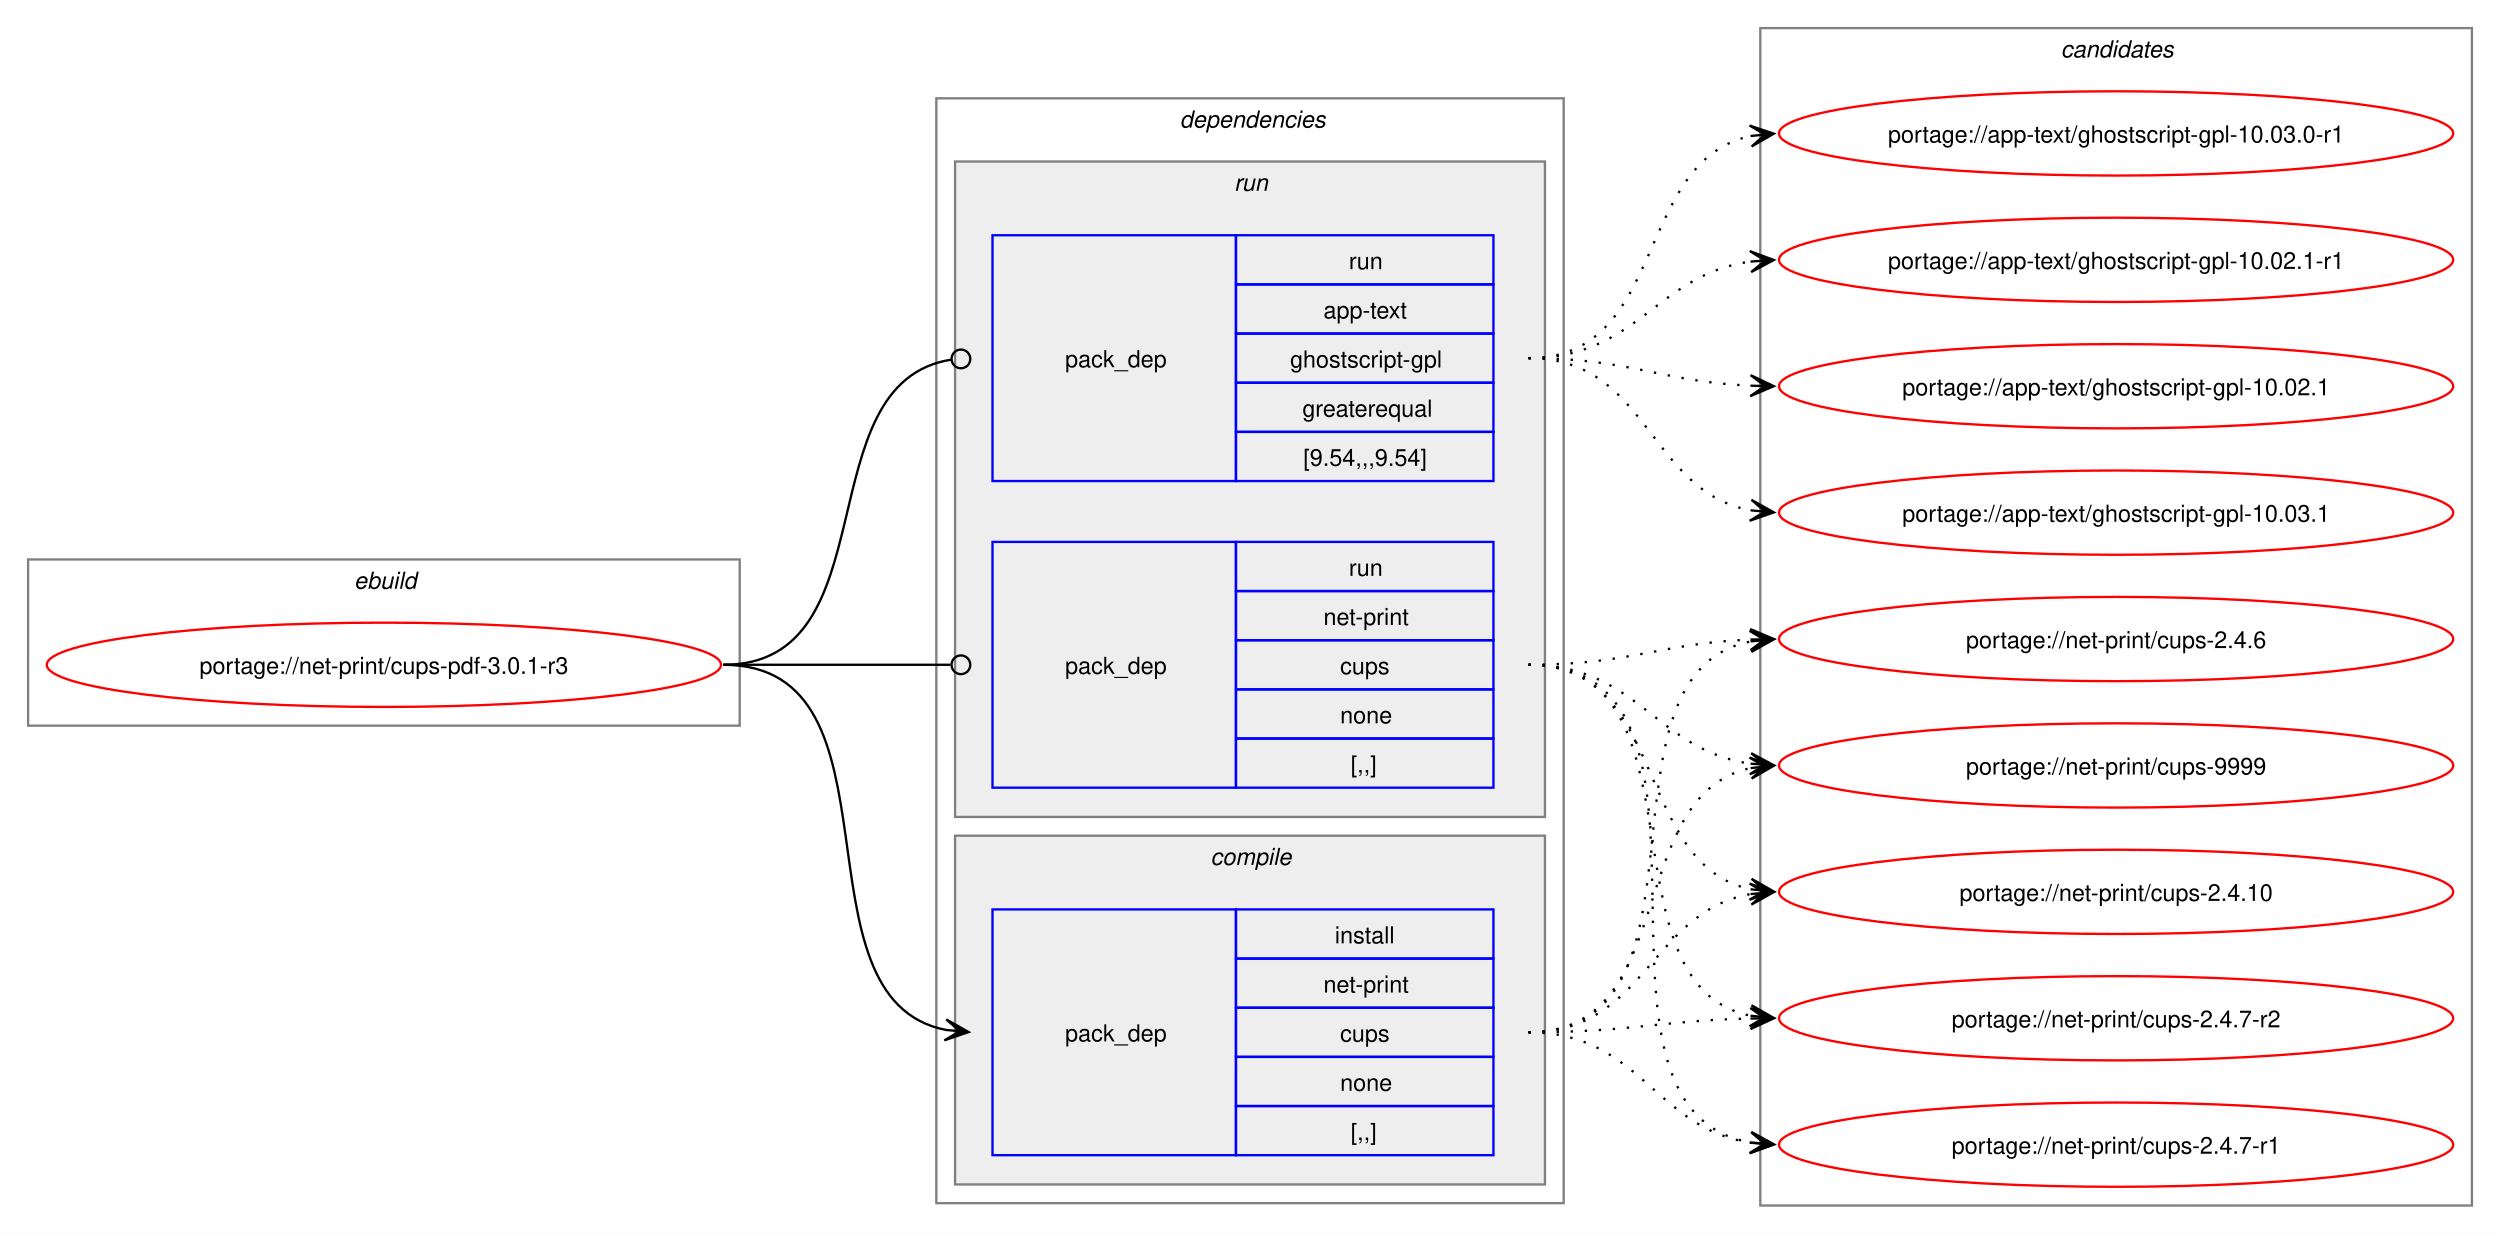
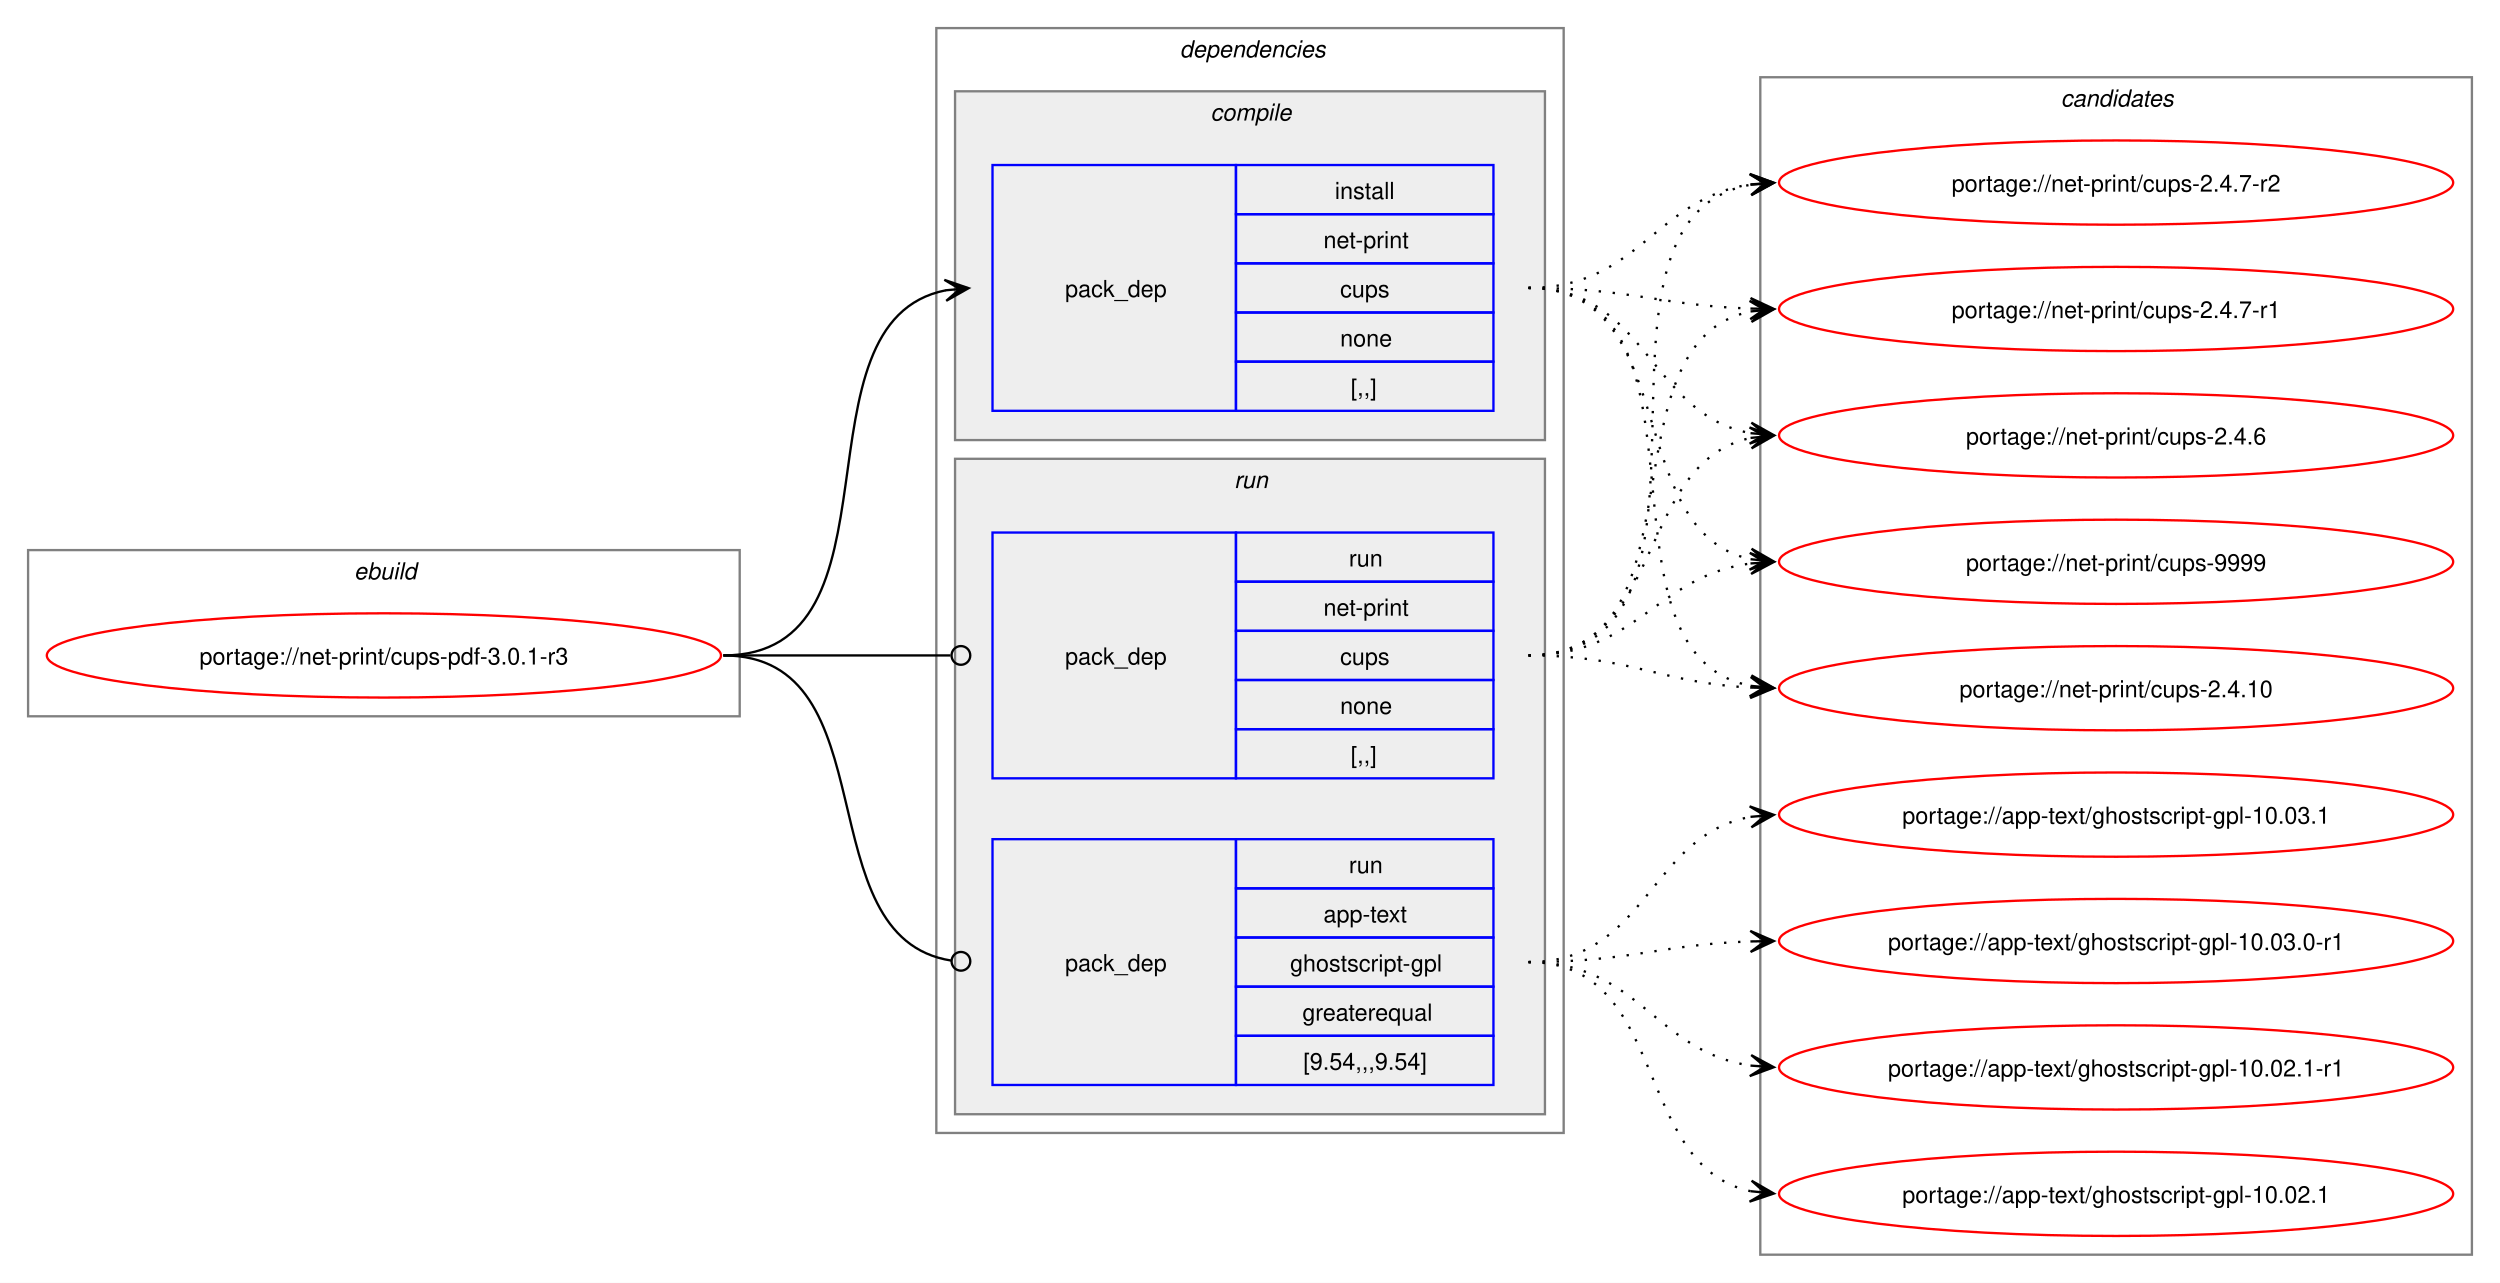
- <svg xmlns="http://www.w3.org/2000/svg" xmlns:xlink="http://www.w3.org/1999/xlink" width="1068pt" height="527pt" viewBox="0.00 0.00 1068.00 527.00">
-   <g id="graph0" class="graph" transform="scale(1 1) rotate(0) translate(4 523)">
-     <polygon fill="white" stroke="none" points="-4,4 -4,-523 1064,-523 1064,4 -4,4" />
+ <svg xmlns="http://www.w3.org/2000/svg" xmlns:xlink="http://www.w3.org/1999/xlink" width="1068pt" height="548pt" viewBox="0.00 0.00 1068.00 548.00">
+   <g id="graph0" class="graph" transform="scale(1 1) rotate(0) translate(4 544)">
+     <polygon fill="white" stroke="none" points="-4,4 -4,-544 1064,-544 1064,4 -4,4" />
    <g id="clust1" class="cluster">
-       <polygon fill="none" stroke="gray" points="8,-213 8,-284 312,-284 312,-213 8,-213" />
-       <text text-anchor="start" x="147.25" y="-271.5" font-family="Helvetica,sans-Serif" font-style="italic" font-size="10.00">ebuild</text>
+       <polygon fill="none" stroke="gray" points="8,-238 8,-309 312,-309 312,-238 8,-238" />
+       <text text-anchor="start" x="147.25" y="-296.5" font-family="Helvetica,sans-Serif" font-style="italic" font-size="10.00">ebuild</text>
    </g>
    <g id="clust2" class="cluster">
-       <polygon fill="none" stroke="gray" points="396,-9 396,-481 664,-481 664,-9 396,-9" />
-       <text text-anchor="start" x="500" y="-468.5" font-family="Helvetica,sans-Serif" font-style="italic" font-size="10.00">dependencies</text>
+       <polygon fill="none" stroke="gray" points="396,-60 396,-532 664,-532 664,-60 396,-60" />
+       <text text-anchor="start" x="500" y="-519.5" font-family="Helvetica,sans-Serif" font-style="italic" font-size="10.00">dependencies</text>
+     </g>
+     <g id="clust3" class="cluster">
+       <polygon fill="#eeeeee" stroke="gray" points="404,-356 404,-505 656,-505 656,-356 404,-356" />
+       <text text-anchor="start" x="513.12" y="-492.5" font-family="Helvetica,sans-Serif" font-style="italic" font-size="10.00">compile</text>
    </g>
    <g id="clust6" class="cluster">
-       <polygon fill="#eeeeee" stroke="gray" points="404,-174 404,-454 656,-454 656,-174 404,-174" />
-       <text text-anchor="start" x="523.25" y="-441.5" font-family="Helvetica,sans-Serif" font-style="italic" font-size="10.00">run</text>
-     </g>
-     <g id="clust3" class="cluster">
-       <polygon fill="#eeeeee" stroke="gray" points="404,-17 404,-166 656,-166 656,-17 404,-17" />
-       <text text-anchor="start" x="513.12" y="-153.5" font-family="Helvetica,sans-Serif" font-style="italic" font-size="10.00">compile</text>
+       <polygon fill="#eeeeee" stroke="gray" points="404,-68 404,-348 656,-348 656,-68 404,-68" />
+       <text text-anchor="start" x="523.25" y="-335.5" font-family="Helvetica,sans-Serif" font-style="italic" font-size="10.00">run</text>
    </g>
    <g id="clust9" class="cluster">
      <polygon fill="none" stroke="gray" points="748,-8 748,-511 1052,-511 1052,-8 748,-8" />
      <text text-anchor="start" x="876.38" y="-498.5" font-family="Helvetica,sans-Serif" font-style="italic" font-size="10.00">candidates</text>
    </g>
    <g id="node1" class="node">
      <g id="a_node1">
        <a xlink:href="../net-print/cups-pdf-3.0.1-r3.svg" xlink:title="portage://net-print/cups-pdf-3.0.1-r3">
-           <ellipse fill="none" stroke="red" cx="160" cy="-239" rx="144" ry="18" />
-           <text text-anchor="middle" x="160" y="-235.12" font-family="Helvetica,sans-Serif" font-size="10.00">portage://net-print/cups-pdf-3.0.1-r3</text>
+           <ellipse fill="none" stroke="red" cx="160" cy="-264" rx="144" ry="18" />
+           <text text-anchor="middle" x="160" y="-260.12" font-family="Helvetica,sans-Serif" font-size="10.00">portage://net-print/cups-pdf-3.0.1-r3</text>
        </a>
      </g>
    </g>
    <g id="node2" class="node">
-       <polygon fill="none" stroke="blue" points="420,-29.5 420,-134.5 524,-134.5 524,-29.5 420,-29.5" />
-       <text text-anchor="start" x="451" y="-78.12" font-family="Helvetica,sans-Serif" font-size="10.00">pack_dep</text>
-       <polygon fill="none" stroke="blue" points="524,-113.5 524,-134.5 634,-134.5 634,-113.5 524,-113.5" />
-       <text text-anchor="start" x="566.25" y="-120" font-family="Helvetica,sans-Serif" font-size="10.00">install</text>
-       <polygon fill="none" stroke="blue" points="524,-92.5 524,-113.5 634,-113.5 634,-92.5 524,-92.5" />
-       <text text-anchor="start" x="561.38" y="-99" font-family="Helvetica,sans-Serif" font-size="10.00">net-print</text>
-       <polygon fill="none" stroke="blue" points="524,-71.5 524,-92.5 634,-92.5 634,-71.5 524,-71.5" />
-       <text text-anchor="start" x="568.5" y="-78" font-family="Helvetica,sans-Serif" font-size="10.00">cups</text>
-       <polygon fill="none" stroke="blue" points="524,-50.5 524,-71.5 634,-71.5 634,-50.5 524,-50.5" />
-       <text text-anchor="start" x="568.5" y="-57" font-family="Helvetica,sans-Serif" font-size="10.00">none</text>
-       <polygon fill="none" stroke="blue" points="524,-29.5 524,-50.5 634,-50.5 634,-29.5 524,-29.5" />
-       <text text-anchor="start" x="573" y="-36" font-family="Helvetica,sans-Serif" font-size="10.00">[,,]</text>
+       <polygon fill="none" stroke="blue" points="420,-368.5 420,-473.5 524,-473.5 524,-368.5 420,-368.5" />
+       <text text-anchor="start" x="451" y="-417.12" font-family="Helvetica,sans-Serif" font-size="10.00">pack_dep</text>
+       <polygon fill="none" stroke="blue" points="524,-452.5 524,-473.5 634,-473.5 634,-452.5 524,-452.5" />
+       <text text-anchor="start" x="566.25" y="-459" font-family="Helvetica,sans-Serif" font-size="10.00">install</text>
+       <polygon fill="none" stroke="blue" points="524,-431.5 524,-452.5 634,-452.5 634,-431.5 524,-431.5" />
+       <text text-anchor="start" x="561.38" y="-438" font-family="Helvetica,sans-Serif" font-size="10.00">net-print</text>
+       <polygon fill="none" stroke="blue" points="524,-410.5 524,-431.5 634,-431.5 634,-410.5 524,-410.5" />
+       <text text-anchor="start" x="568.5" y="-417" font-family="Helvetica,sans-Serif" font-size="10.00">cups</text>
+       <polygon fill="none" stroke="blue" points="524,-389.5 524,-410.5 634,-410.5 634,-389.5 524,-389.5" />
+       <text text-anchor="start" x="568.5" y="-396" font-family="Helvetica,sans-Serif" font-size="10.00">none</text>
+       <polygon fill="none" stroke="blue" points="524,-368.5 524,-389.5 634,-389.5 634,-368.5 524,-368.5" />
+       <text text-anchor="start" x="573" y="-375" font-family="Helvetica,sans-Serif" font-size="10.00">[,,]</text>
    </g>
    <g id="edge1" class="edge">
-       <path fill="none" stroke="black" d="M305,-239C385.25,-239 332.33,-96.37 400.1,-83" />
-       <polygon fill="black" stroke="black" points="409.79,-82.11 400.24,-87.51 406.02,-82.46 399.83,-83.03 399.83,-83.03 399.83,-83.03 406.02,-82.46 399.42,-78.55 409.79,-82.11" />
+       <path fill="none" stroke="black" d="M305,-264C385.25,-264 332.33,-406.63 400.1,-420" />
+       <polygon fill="black" stroke="black" points="409.79,-420.89 399.42,-424.45 406.02,-420.54 399.83,-419.97 399.83,-419.97 399.83,-419.97 406.02,-420.54 400.24,-415.49 409.79,-420.89" />
    </g>
    <g id="node3" class="node">
-       <polygon fill="none" stroke="blue" points="420,-317.5 420,-422.5 524,-422.5 524,-317.5 420,-317.5" />
-       <text text-anchor="start" x="451" y="-366.12" font-family="Helvetica,sans-Serif" font-size="10.00">pack_dep</text>
-       <polygon fill="none" stroke="blue" points="524,-401.5 524,-422.5 634,-422.5 634,-401.5 524,-401.5" />
-       <text text-anchor="start" x="572.25" y="-408" font-family="Helvetica,sans-Serif" font-size="10.00">run</text>
-       <polygon fill="none" stroke="blue" points="524,-380.5 524,-401.5 634,-401.5 634,-380.5 524,-380.5" />
-       <text text-anchor="start" x="561.38" y="-387" font-family="Helvetica,sans-Serif" font-size="10.00">app-text</text>
-       <polygon fill="none" stroke="blue" points="524,-359.5 524,-380.5 634,-380.5 634,-359.5 524,-359.5" />
-       <text text-anchor="start" x="547.12" y="-366" font-family="Helvetica,sans-Serif" font-size="10.00">ghostscript-gpl</text>
-       <polygon fill="none" stroke="blue" points="524,-338.5 524,-359.5 634,-359.5 634,-338.5 524,-338.5" />
-       <text text-anchor="start" x="552.38" y="-345" font-family="Helvetica,sans-Serif" font-size="10.00">greaterequal</text>
-       <polygon fill="none" stroke="blue" points="524,-317.5 524,-338.5 634,-338.5 634,-317.5 524,-317.5" />
-       <text text-anchor="start" x="552.75" y="-324" font-family="Helvetica,sans-Serif" font-size="10.00">[9.54,,,9.54]</text>
+       <polygon fill="none" stroke="blue" points="420,-80.5 420,-185.5 524,-185.5 524,-80.5 420,-80.5" />
+       <text text-anchor="start" x="451" y="-129.12" font-family="Helvetica,sans-Serif" font-size="10.00">pack_dep</text>
+       <polygon fill="none" stroke="blue" points="524,-164.5 524,-185.5 634,-185.5 634,-164.5 524,-164.5" />
+       <text text-anchor="start" x="572.25" y="-171" font-family="Helvetica,sans-Serif" font-size="10.00">run</text>
+       <polygon fill="none" stroke="blue" points="524,-143.5 524,-164.5 634,-164.5 634,-143.5 524,-143.5" />
+       <text text-anchor="start" x="561.38" y="-150" font-family="Helvetica,sans-Serif" font-size="10.00">app-text</text>
+       <polygon fill="none" stroke="blue" points="524,-122.5 524,-143.5 634,-143.5 634,-122.5 524,-122.5" />
+       <text text-anchor="start" x="547.12" y="-129" font-family="Helvetica,sans-Serif" font-size="10.00">ghostscript-gpl</text>
+       <polygon fill="none" stroke="blue" points="524,-101.5 524,-122.5 634,-122.5 634,-101.5 524,-101.5" />
+       <text text-anchor="start" x="552.38" y="-108" font-family="Helvetica,sans-Serif" font-size="10.00">greaterequal</text>
+       <polygon fill="none" stroke="blue" points="524,-80.5 524,-101.5 634,-101.5 634,-80.5 524,-80.5" />
+       <text text-anchor="start" x="552.75" y="-87" font-family="Helvetica,sans-Serif" font-size="10.00">[9.54,,,9.54]</text>
    </g>
    <g id="edge2" class="edge">
-       <path fill="none" stroke="black" d="M305,-239C376.82,-239 339.5,-359.47 402.37,-369.36" />
-       <ellipse fill="none" stroke="black" cx="406.51" cy="-369.67" rx="4" ry="4" />
+       <path fill="none" stroke="black" d="M305,-264C376.82,-264 339.5,-143.53 402.37,-133.64" />
+       <ellipse fill="none" stroke="black" cx="406.51" cy="-133.33" rx="4" ry="4" />
    </g>
    <g id="node4" class="node">
-       <polygon fill="none" stroke="blue" points="420,-186.5 420,-291.5 524,-291.5 524,-186.5 420,-186.5" />
-       <text text-anchor="start" x="451" y="-235.12" font-family="Helvetica,sans-Serif" font-size="10.00">pack_dep</text>
-       <polygon fill="none" stroke="blue" points="524,-270.5 524,-291.5 634,-291.5 634,-270.5 524,-270.5" />
-       <text text-anchor="start" x="572.25" y="-277" font-family="Helvetica,sans-Serif" font-size="10.00">run</text>
-       <polygon fill="none" stroke="blue" points="524,-249.5 524,-270.5 634,-270.5 634,-249.5 524,-249.5" />
-       <text text-anchor="start" x="561.38" y="-256" font-family="Helvetica,sans-Serif" font-size="10.00">net-print</text>
-       <polygon fill="none" stroke="blue" points="524,-228.5 524,-249.5 634,-249.5 634,-228.5 524,-228.5" />
-       <text text-anchor="start" x="568.5" y="-235" font-family="Helvetica,sans-Serif" font-size="10.00">cups</text>
-       <polygon fill="none" stroke="blue" points="524,-207.5 524,-228.5 634,-228.5 634,-207.5 524,-207.5" />
-       <text text-anchor="start" x="568.5" y="-214" font-family="Helvetica,sans-Serif" font-size="10.00">none</text>
-       <polygon fill="none" stroke="blue" points="524,-186.5 524,-207.5 634,-207.5 634,-186.5 524,-186.5" />
-       <text text-anchor="start" x="573" y="-193" font-family="Helvetica,sans-Serif" font-size="10.00">[,,]</text>
+       <polygon fill="none" stroke="blue" points="420,-211.5 420,-316.5 524,-316.5 524,-211.5 420,-211.5" />
+       <text text-anchor="start" x="451" y="-260.12" font-family="Helvetica,sans-Serif" font-size="10.00">pack_dep</text>
+       <polygon fill="none" stroke="blue" points="524,-295.5 524,-316.5 634,-316.5 634,-295.5 524,-295.5" />
+       <text text-anchor="start" x="572.25" y="-302" font-family="Helvetica,sans-Serif" font-size="10.00">run</text>
+       <polygon fill="none" stroke="blue" points="524,-274.5 524,-295.5 634,-295.5 634,-274.5 524,-274.5" />
+       <text text-anchor="start" x="561.38" y="-281" font-family="Helvetica,sans-Serif" font-size="10.00">net-print</text>
+       <polygon fill="none" stroke="blue" points="524,-253.5 524,-274.5 634,-274.5 634,-253.5 524,-253.5" />
+       <text text-anchor="start" x="568.5" y="-260" font-family="Helvetica,sans-Serif" font-size="10.00">cups</text>
+       <polygon fill="none" stroke="blue" points="524,-232.5 524,-253.5 634,-253.5 634,-232.5 524,-232.5" />
+       <text text-anchor="start" x="568.5" y="-239" font-family="Helvetica,sans-Serif" font-size="10.00">none</text>
+       <polygon fill="none" stroke="blue" points="524,-211.5 524,-232.5 634,-232.5 634,-211.5 524,-211.5" />
+       <text text-anchor="start" x="573" y="-218" font-family="Helvetica,sans-Serif" font-size="10.00">[,,]</text>
    </g>
    <g id="edge3" class="edge">
-       <path fill="none" stroke="black" d="M305,-239C348.98,-239 362.17,-239 402.06,-239" />
-       <ellipse fill="none" stroke="black" cx="406.5" cy="-239" rx="4" ry="4" />
+       <path fill="none" stroke="black" d="M305,-264C348.98,-264 362.17,-264 402.06,-264" />
+       <ellipse fill="none" stroke="black" cx="406.5" cy="-264" rx="4" ry="4" />
    </g>
    <g id="node5" class="node">
      <g id="a_node5">
        <a xlink:href="../net-print/cups-9999.svg" xlink:title="portage://net-print/cups-9999">
-           <ellipse fill="none" stroke="red" cx="900" cy="-196" rx="144" ry="18" />
-           <text text-anchor="middle" x="900" y="-192.12" font-family="Helvetica,sans-Serif" font-size="10.00">portage://net-print/cups-9999</text>
+           <ellipse fill="none" stroke="red" cx="900" cy="-304" rx="144" ry="18" />
+           <text text-anchor="middle" x="900" y="-300.12" font-family="Helvetica,sans-Serif" font-size="10.00">portage://net-print/cups-9999</text>
        </a>
      </g>
    </g>
    <g id="edge4" class="edge">
-       <path fill="none" stroke="black" stroke-dasharray="1,5" d="M649,-82C714.13,-82 689.26,-183.03 743.84,-194.87" />
-       <polygon fill="black" stroke="black" points="753.79,-195.88 743.39,-199.35 750.03,-195.5 743.84,-194.87 743.84,-194.87 743.84,-194.87 750.03,-195.5 744.29,-190.39 753.79,-195.88" />
+       <path fill="none" stroke="black" stroke-dasharray="1,5" d="M649,-421C715.19,-421 688.39,-316.88 744.04,-305.08" />
+       <polygon fill="black" stroke="black" points="753.79,-304.12 744.28,-309.58 750.02,-304.49 743.84,-305.1 743.84,-305.1 743.84,-305.1 750.02,-304.49 743.39,-300.63 753.79,-304.12" />
    </g>
    <g id="node6" class="node">
      <g id="a_node6">
        <a xlink:href="../net-print/cups-2.4.10.svg" xlink:title="portage://net-print/cups-2.4.10">
-           <ellipse fill="none" stroke="red" cx="900" cy="-142" rx="144" ry="18" />
-           <text text-anchor="middle" x="900" y="-138.12" font-family="Helvetica,sans-Serif" font-size="10.00">portage://net-print/cups-2.4.10</text>
+           <ellipse fill="none" stroke="red" cx="900" cy="-250" rx="144" ry="18" />
+           <text text-anchor="middle" x="900" y="-246.12" font-family="Helvetica,sans-Serif" font-size="10.00">portage://net-print/cups-2.4.10</text>
        </a>
      </g>
    </g>
    <g id="edge5" class="edge">
-       <path fill="none" stroke="black" stroke-dasharray="1,5" d="M649,-82C699.12,-82 700.89,-133.42 743.83,-141.06" />
-       <polygon fill="black" stroke="black" points="753.79,-141.9 743.44,-145.54 750.02,-141.58 743.82,-141.06 743.82,-141.06 743.82,-141.06 750.02,-141.58 744.2,-136.57 753.79,-141.9" />
+       <path fill="none" stroke="black" stroke-dasharray="1,5" d="M649,-421C734.4,-421 671.8,-265.02 743.9,-251" />
+       <polygon fill="black" stroke="black" points="753.79,-250.11 744.23,-255.49 750.02,-250.45 743.83,-251.01 743.83,-251.01 743.83,-251.01 750.02,-250.45 743.42,-246.53 753.79,-250.11" />
    </g>
    <g id="node7" class="node">
      <g id="a_node7">
        <a xlink:href="../net-print/cups-2.4.7-r2.svg" xlink:title="portage://net-print/cups-2.4.7-r2">
-           <ellipse fill="none" stroke="red" cx="900" cy="-88" rx="144" ry="18" />
-           <text text-anchor="middle" x="900" y="-84.12" font-family="Helvetica,sans-Serif" font-size="10.00">portage://net-print/cups-2.4.7-r2</text>
+           <ellipse fill="none" stroke="red" cx="900" cy="-466" rx="144" ry="18" />
+           <text text-anchor="middle" x="900" y="-462.12" font-family="Helvetica,sans-Serif" font-size="10.00">portage://net-print/cups-2.4.7-r2</text>
        </a>
      </g>
    </g>
    <g id="edge6" class="edge">
-       <path fill="none" stroke="black" stroke-dasharray="1,5" d="M649,-82C692.32,-82 705.67,-87.06 744.07,-87.89" />
-       <polygon fill="black" stroke="black" points="753.78,-87.99 743.74,-92.38 750,-87.95 743.78,-87.88 743.78,-87.88 743.78,-87.88 750,-87.95 743.83,-83.38 753.78,-87.99" />
+       <path fill="none" stroke="black" stroke-dasharray="1,5" d="M649,-421C696.18,-421 702.96,-459.24 743.83,-465.22" />
+       <polygon fill="black" stroke="black" points="753.78,-465.92 743.49,-469.71 750.01,-465.65 743.81,-465.22 743.81,-465.22 743.81,-465.22 750.01,-465.65 744.12,-460.73 753.78,-465.92" />
    </g>
    <g id="node8" class="node">
      <g id="a_node8">
        <a xlink:href="../net-print/cups-2.4.7-r1.svg" xlink:title="portage://net-print/cups-2.4.7-r1">
-           <ellipse fill="none" stroke="red" cx="900" cy="-34" rx="144" ry="18" />
-           <text text-anchor="middle" x="900" y="-30.12" font-family="Helvetica,sans-Serif" font-size="10.00">portage://net-print/cups-2.4.7-r1</text>
+           <ellipse fill="none" stroke="red" cx="900" cy="-412" rx="144" ry="18" />
+           <text text-anchor="middle" x="900" y="-408.12" font-family="Helvetica,sans-Serif" font-size="10.00">portage://net-print/cups-2.4.7-r1</text>
        </a>
      </g>
    </g>
    <g id="edge7" class="edge">
-       <path fill="none" stroke="black" stroke-dasharray="1,5" d="M649,-82C696.78,-82 702.61,-41.03 743.99,-34.79" />
-       <polygon fill="black" stroke="black" points="753.78,-34.09 744.13,-39.29 750.01,-34.36 743.81,-34.81 743.81,-34.81 743.81,-34.81 750.01,-34.36 743.49,-30.32 753.78,-34.09" />
+       <path fill="none" stroke="black" stroke-dasharray="1,5" d="M649,-421C692.4,-421 705.6,-413.42 744.05,-412.17" />
+       <polygon fill="black" stroke="black" points="753.78,-412.02 743.85,-416.68 750,-412.08 743.78,-412.18 743.78,-412.18 743.78,-412.18 750,-412.08 743.71,-407.68 753.78,-412.02" />
    </g>
    <g id="node9" class="node">
      <g id="a_node9">
        <a xlink:href="../net-print/cups-2.4.6.svg" xlink:title="portage://net-print/cups-2.4.6">
-           <ellipse fill="none" stroke="red" cx="900" cy="-250" rx="144" ry="18" />
-           <text text-anchor="middle" x="900" y="-246.12" font-family="Helvetica,sans-Serif" font-size="10.00">portage://net-print/cups-2.4.6</text>
+           <ellipse fill="none" stroke="red" cx="900" cy="-358" rx="144" ry="18" />
+           <text text-anchor="middle" x="900" y="-354.12" font-family="Helvetica,sans-Serif" font-size="10.00">portage://net-print/cups-2.4.6</text>
        </a>
      </g>
    </g>
    <g id="edge8" class="edge">
-       <path fill="none" stroke="black" stroke-dasharray="1,5" d="M649,-82C733.32,-82 672.73,-235.25 744.03,-249.01" />
-       <polygon fill="black" stroke="black" points="753.79,-249.89 743.42,-253.48 750.02,-249.55 743.83,-248.99 743.83,-248.99 743.83,-248.99 750.02,-249.55 744.23,-244.51 753.79,-249.89" />
+       <path fill="none" stroke="black" stroke-dasharray="1,5" d="M649,-421C699.84,-421 700.41,-366.78 743.99,-358.94" />
+       <polygon fill="black" stroke="black" points="753.79,-358.1 744.2,-363.44 750.02,-358.43 743.82,-358.95 743.82,-358.95 743.82,-358.95 750.02,-358.43 743.44,-354.47 753.79,-358.1" />
    </g>
    <g id="node10" class="node">
      <g id="a_node10">
        <a xlink:href="../app-text/ghostscript-gpl-10.03.1.svg" xlink:title="portage://app-text/ghostscript-gpl-10.03.1">
-           <ellipse fill="none" stroke="red" cx="900" cy="-304" rx="144" ry="18" />
-           <text text-anchor="middle" x="900" y="-300.12" font-family="Helvetica,sans-Serif" font-size="10.00">portage://app-text/ghostscript-gpl-10.03.1</text>
+           <ellipse fill="none" stroke="red" cx="900" cy="-196" rx="144" ry="18" />
+           <text text-anchor="middle" x="900" y="-192.12" font-family="Helvetica,sans-Serif" font-size="10.00">portage://app-text/ghostscript-gpl-10.03.1</text>
        </a>
      </g>
    </g>
    <g id="edge9" class="edge">
-       <path fill="none" stroke="black" stroke-dasharray="1,5" d="M649,-370C700.49,-370 699.91,-313.19 743.87,-304.98" />
-       <polygon fill="black" stroke="black" points="753.79,-304.11 744.22,-309.47 750.02,-304.44 743.83,-304.99 743.83,-304.99 743.83,-304.99 750.02,-304.44 743.43,-300.51 753.79,-304.11" />
+       <path fill="none" stroke="black" stroke-dasharray="1,5" d="M649,-133C699.84,-133 700.41,-187.22 743.99,-195.06" />
+       <polygon fill="black" stroke="black" points="753.79,-195.9 743.44,-199.53 750.02,-195.57 743.82,-195.05 743.82,-195.05 743.82,-195.05 750.02,-195.57 744.2,-190.56 753.79,-195.9" />
    </g>
    <g id="node11" class="node">
      <g id="a_node11">
        <a xlink:href="../app-text/ghostscript-gpl-10.03.0-r1.svg" xlink:title="portage://app-text/ghostscript-gpl-10.03.0-r1">
-           <ellipse fill="none" stroke="red" cx="900" cy="-466" rx="144" ry="18" />
-           <text text-anchor="middle" x="900" y="-462.12" font-family="Helvetica,sans-Serif" font-size="10.00">portage://app-text/ghostscript-gpl-10.03.0-r1</text>
+           <ellipse fill="none" stroke="red" cx="900" cy="-142" rx="144" ry="18" />
+           <text text-anchor="middle" x="900" y="-138.12" font-family="Helvetica,sans-Serif" font-size="10.00">portage://app-text/ghostscript-gpl-10.03.0-r1</text>
        </a>
      </g>
    </g>
    <g id="edge10" class="edge">
-       <path fill="none" stroke="black" stroke-dasharray="1,5" d="M649,-370C708.59,-370 693.75,-454.38 744.03,-464.92" />
-       <polygon fill="black" stroke="black" points="753.79,-465.88 743.4,-469.38 750.02,-465.51 743.84,-464.9 743.84,-464.9 743.84,-464.9 750.02,-465.51 744.28,-460.42 753.79,-465.88" />
+       <path fill="none" stroke="black" stroke-dasharray="1,5" d="M649,-133C692.4,-133 705.6,-140.58 744.05,-141.83" />
+       <polygon fill="black" stroke="black" points="753.78,-141.98 743.71,-146.32 750,-141.92 743.78,-141.82 743.78,-141.82 743.78,-141.82 750,-141.92 743.85,-137.32 753.78,-141.98" />
    </g>
    <g id="node12" class="node">
      <g id="a_node12">
        <a xlink:href="../app-text/ghostscript-gpl-10.02.1-r1.svg" xlink:title="portage://app-text/ghostscript-gpl-10.02.1-r1">
-           <ellipse fill="none" stroke="red" cx="900" cy="-412" rx="144" ry="18" />
-           <text text-anchor="middle" x="900" y="-408.12" font-family="Helvetica,sans-Serif" font-size="10.00">portage://app-text/ghostscript-gpl-10.02.1-r1</text>
+           <ellipse fill="none" stroke="red" cx="900" cy="-88" rx="144" ry="18" />
+           <text text-anchor="middle" x="900" y="-84.12" font-family="Helvetica,sans-Serif" font-size="10.00">portage://app-text/ghostscript-gpl-10.02.1-r1</text>
        </a>
      </g>
    </g>
    <g id="edge11" class="edge">
-       <path fill="none" stroke="black" stroke-dasharray="1,5" d="M649,-370C695.72,-370 703.32,-405.69 743.92,-411.27" />
-       <polygon fill="black" stroke="black" points="753.78,-411.92 743.51,-415.75 750.01,-411.67 743.81,-411.26 743.81,-411.26 743.81,-411.26 750.01,-411.67 744.1,-406.77 753.78,-411.92" />
+       <path fill="none" stroke="black" stroke-dasharray="1,5" d="M649,-133C696.18,-133 702.96,-94.76 743.83,-88.78" />
+       <polygon fill="black" stroke="black" points="753.78,-88.08 744.12,-93.27 750.01,-88.35 743.81,-88.78 743.81,-88.78 743.81,-88.78 750.01,-88.35 743.49,-84.29 753.78,-88.08" />
    </g>
    <g id="node13" class="node">
      <g id="a_node13">
        <a xlink:href="../app-text/ghostscript-gpl-10.02.1.svg" xlink:title="portage://app-text/ghostscript-gpl-10.02.1">
-           <ellipse fill="none" stroke="red" cx="900" cy="-358" rx="144" ry="18" />
-           <text text-anchor="middle" x="900" y="-354.12" font-family="Helvetica,sans-Serif" font-size="10.00">portage://app-text/ghostscript-gpl-10.02.1</text>
+           <ellipse fill="none" stroke="red" cx="900" cy="-34" rx="144" ry="18" />
+           <text text-anchor="middle" x="900" y="-30.12" font-family="Helvetica,sans-Serif" font-size="10.00">portage://app-text/ghostscript-gpl-10.02.1</text>
        </a>
      </g>
    </g>
    <g id="edge12" class="edge">
-       <path fill="none" stroke="black" stroke-dasharray="1,5" d="M649,-370C692.52,-370 705.51,-359.89 744.02,-358.23" />
-       <polygon fill="black" stroke="black" points="753.78,-358.03 743.88,-362.73 750,-358.1 743.78,-358.23 743.78,-358.23 743.78,-358.23 750,-358.1 743.69,-353.74 753.78,-358.03" />
+       <path fill="none" stroke="black" stroke-dasharray="1,5" d="M649,-133C709.43,-133 693.06,-45.99 743.89,-35.11" />
+       <polygon fill="black" stroke="black" points="753.79,-34.12 744.29,-39.6 750.02,-34.5 743.84,-35.12 743.84,-35.12 743.84,-35.12 750.02,-34.5 743.39,-30.64 753.79,-34.12" />
    </g>
    <g id="edge13" class="edge">
-       <path fill="none" stroke="black" stroke-dasharray="1,5" d="M649,-239C695.87,-239 703.2,-202.46 743.89,-196.75" />
-       <polygon fill="black" stroke="black" points="753.78,-196.08 744.11,-201.24 750.01,-196.34 743.81,-196.75 743.81,-196.75 743.81,-196.75 750.01,-196.34 743.51,-192.26 753.78,-196.08" />
+       <path fill="none" stroke="black" stroke-dasharray="1,5" d="M649,-264C695.42,-264 703.54,-297.99 743.98,-303.31" />
+       <polygon fill="black" stroke="black" points="753.78,-303.92 743.52,-307.79 750.01,-303.69 743.8,-303.29 743.8,-303.29 743.8,-303.29 750.01,-303.69 744.09,-298.8 753.78,-303.92" />
    </g>
    <g id="edge14" class="edge">
-       <path fill="none" stroke="black" stroke-dasharray="1,5" d="M649,-239C708.87,-239 693.52,-153.75 743.99,-143.09" />
-       <polygon fill="black" stroke="black" points="753.79,-142.12 744.28,-147.58 750.02,-142.49 743.84,-143.1 743.84,-143.1 743.84,-143.1 750.02,-142.49 743.39,-138.63 753.79,-142.12" />
+       <path fill="none" stroke="black" stroke-dasharray="1,5" d="M649,-264C692.62,-264 705.44,-252.2 744,-250.27" />
+       <polygon fill="black" stroke="black" points="753.78,-250.03 743.89,-254.77 750,-250.12 743.78,-250.27 743.78,-250.27 743.78,-250.27 750,-250.12 743.68,-245.77 753.78,-250.03" />
    </g>
    <g id="edge15" class="edge">
-       <path fill="none" stroke="black" stroke-dasharray="1,5" d="M649,-239C726.99,-239 678.33,-102.39 743.96,-89.04" />
-       <polygon fill="black" stroke="black" points="753.79,-88.11 744.26,-93.54 750.02,-88.47 743.83,-89.06 743.83,-89.06 743.83,-89.06 750.02,-88.47 743.41,-84.58 753.79,-88.11" />
+       <path fill="none" stroke="black" stroke-dasharray="1,5" d="M649,-264C746.43,-264 660.87,-450.53 744,-465.1" />
+       <polygon fill="black" stroke="black" points="753.79,-465.9 743.45,-469.57 750.02,-465.59 743.82,-465.08 743.82,-465.08 743.82,-465.08 750.02,-465.59 744.19,-460.6 753.79,-465.9" />
    </g>
    <g id="edge16" class="edge">
-       <path fill="none" stroke="black" stroke-dasharray="1,5" d="M649,-239C747.56,-239 659.87,-49.7 743.88,-34.91" />
-       <polygon fill="black" stroke="black" points="753.79,-34.1 744.19,-39.4 750.02,-34.41 743.82,-34.92 743.82,-34.92 743.82,-34.92 750.02,-34.41 743.45,-30.43 753.79,-34.1" />
+       <path fill="none" stroke="black" stroke-dasharray="1,5" d="M649,-264C725.96,-264 679.22,-397.9 744.09,-410.98" />
+       <polygon fill="black" stroke="black" points="753.79,-411.89 743.41,-415.43 750.02,-411.53 743.83,-410.95 743.83,-410.95 743.83,-410.95 750.02,-411.53 744.25,-406.47 753.79,-411.89" />
    </g>
    <g id="edge17" class="edge">
-       <path fill="none" stroke="black" stroke-dasharray="1,5" d="M649,-239C692.48,-239 705.54,-248.27 744.03,-249.79" />
-       <polygon fill="black" stroke="black" points="753.78,-249.98 743.7,-254.28 750,-249.9 743.78,-249.79 743.78,-249.79 743.78,-249.79 750,-249.9 743.87,-245.29 753.78,-249.98" />
+       <path fill="none" stroke="black" stroke-dasharray="1,5" d="M649,-264C708.03,-264 694.2,-346.62 744.12,-356.94" />
+       <polygon fill="black" stroke="black" points="753.79,-357.88 743.4,-361.39 750.02,-357.52 743.83,-356.92 743.83,-356.92 743.83,-356.92 750.02,-357.52 744.27,-352.44 753.79,-357.88" />
    </g>
  </g>
</svg>
